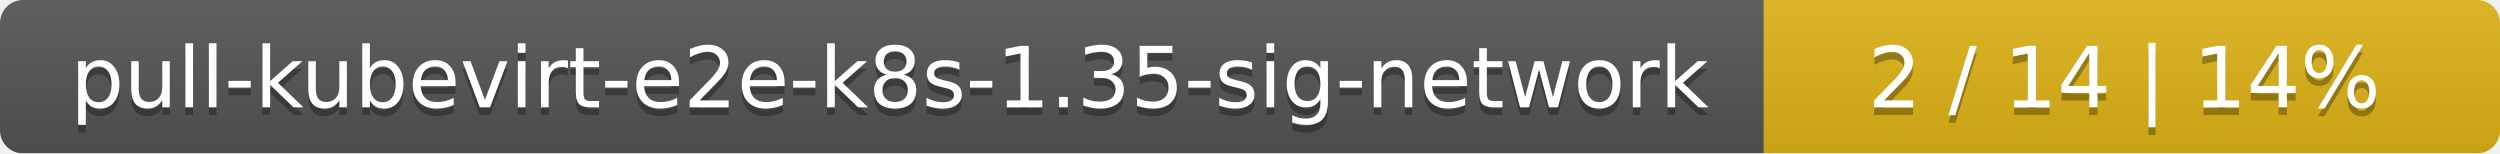
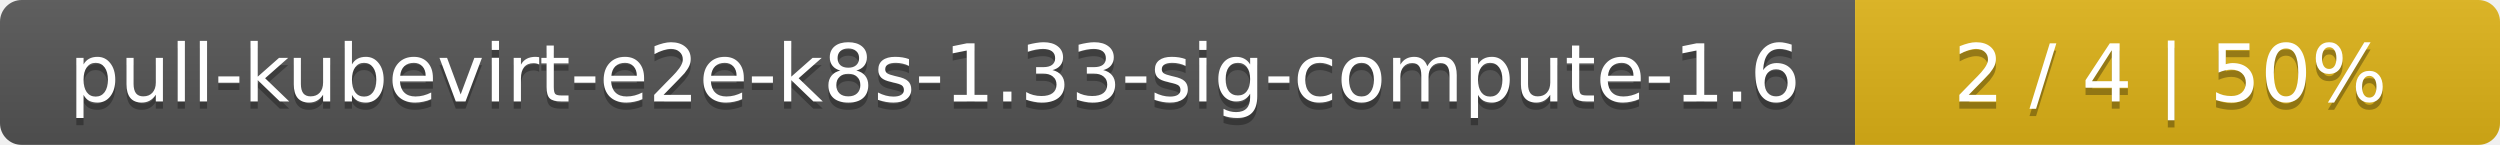
- <svg xmlns="http://www.w3.org/2000/svg" width="326" height="20">
+ <svg xmlns="http://www.w3.org/2000/svg" width="345" height="20">
  <linearGradient id="smooth" x2="0" y2="100%">
    <stop offset="0" stop-color="#bbb" stop-opacity=".1" />
    <stop offset="1" stop-opacity=".1" />
  </linearGradient>
  <mask id="round">
-     <rect width="326" height="20" rx="3" fill="#fff" />
+     <rect width="345" height="20" rx="3" fill="#fff" />
  </mask>
  <g mask="url(#round)">
-     <rect width="230" height="20" fill="#555" />
-     <rect x="230" width="96" height="20" fill="#dfb317" />
-     <rect width="326" height="20" fill="url(#smooth)" />
+     <rect width="256" height="20" fill="#555" />
+     <rect x="256" width="89" height="20" fill="#dfb317" />
+     <rect width="345" height="20" fill="url(#smooth)" />
  </g>
  <g fill="#fff" text-anchor="middle" font-family="DejaVu Sans,Verdana,Geneva,sans-serif" font-size="11">
-     <text x="116" y="15" fill="#010101" fill-opacity=".3">pull-kubevirt-e2e-k8s-1.35-sig-network</text>
-     <text x="116" y="14">pull-kubevirt-e2e-k8s-1.35-sig-network</text>
-     <text x="277" y="15" fill="#010101" fill-opacity=".3">2 / 14    |    14%</text>
-     <text x="277" y="14">2 / 14    |    14%</text>
+     <text x="129" y="15" fill="#010101" fill-opacity=".3">pull-kubevirt-e2e-k8s-1.33-sig-compute-1.6</text>
+     <text x="129" y="14">pull-kubevirt-e2e-k8s-1.33-sig-compute-1.6</text>
+     <text x="299.5" y="15" fill="#010101" fill-opacity=".3">2 / 4    |    50%</text>
+     <text x="299.5" y="14">2 / 4    |    50%</text>
  </g>
</svg>
